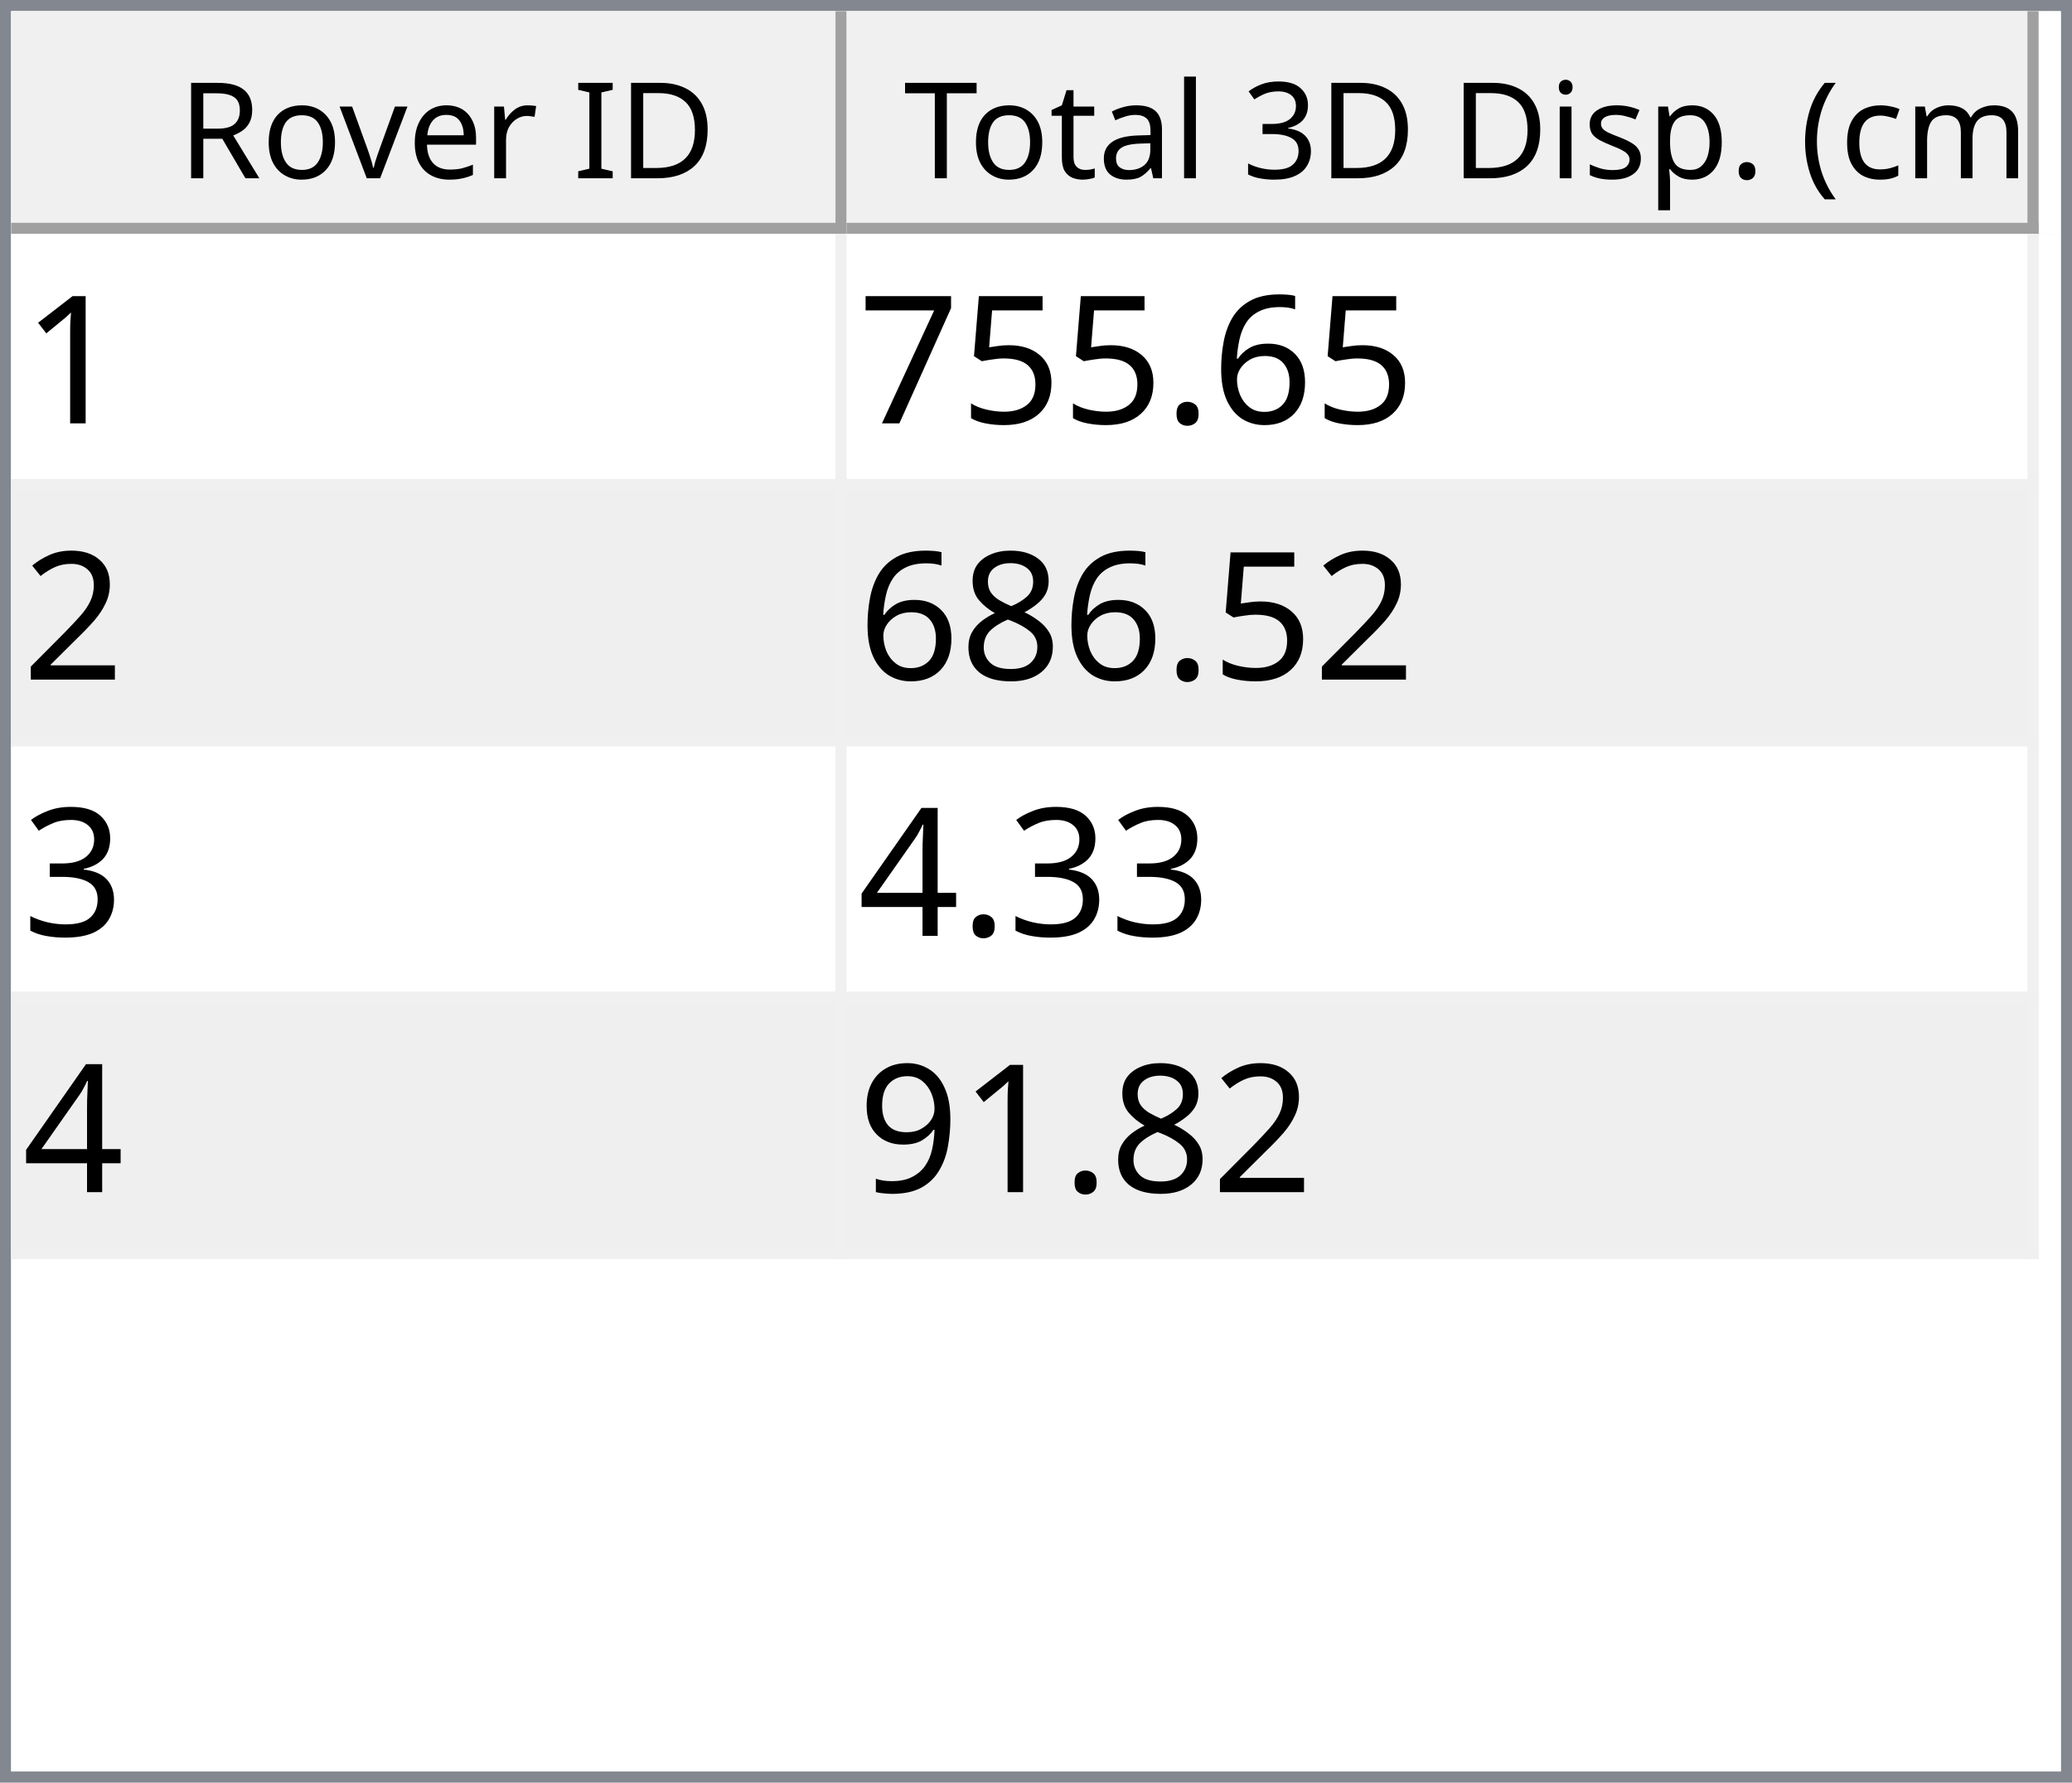
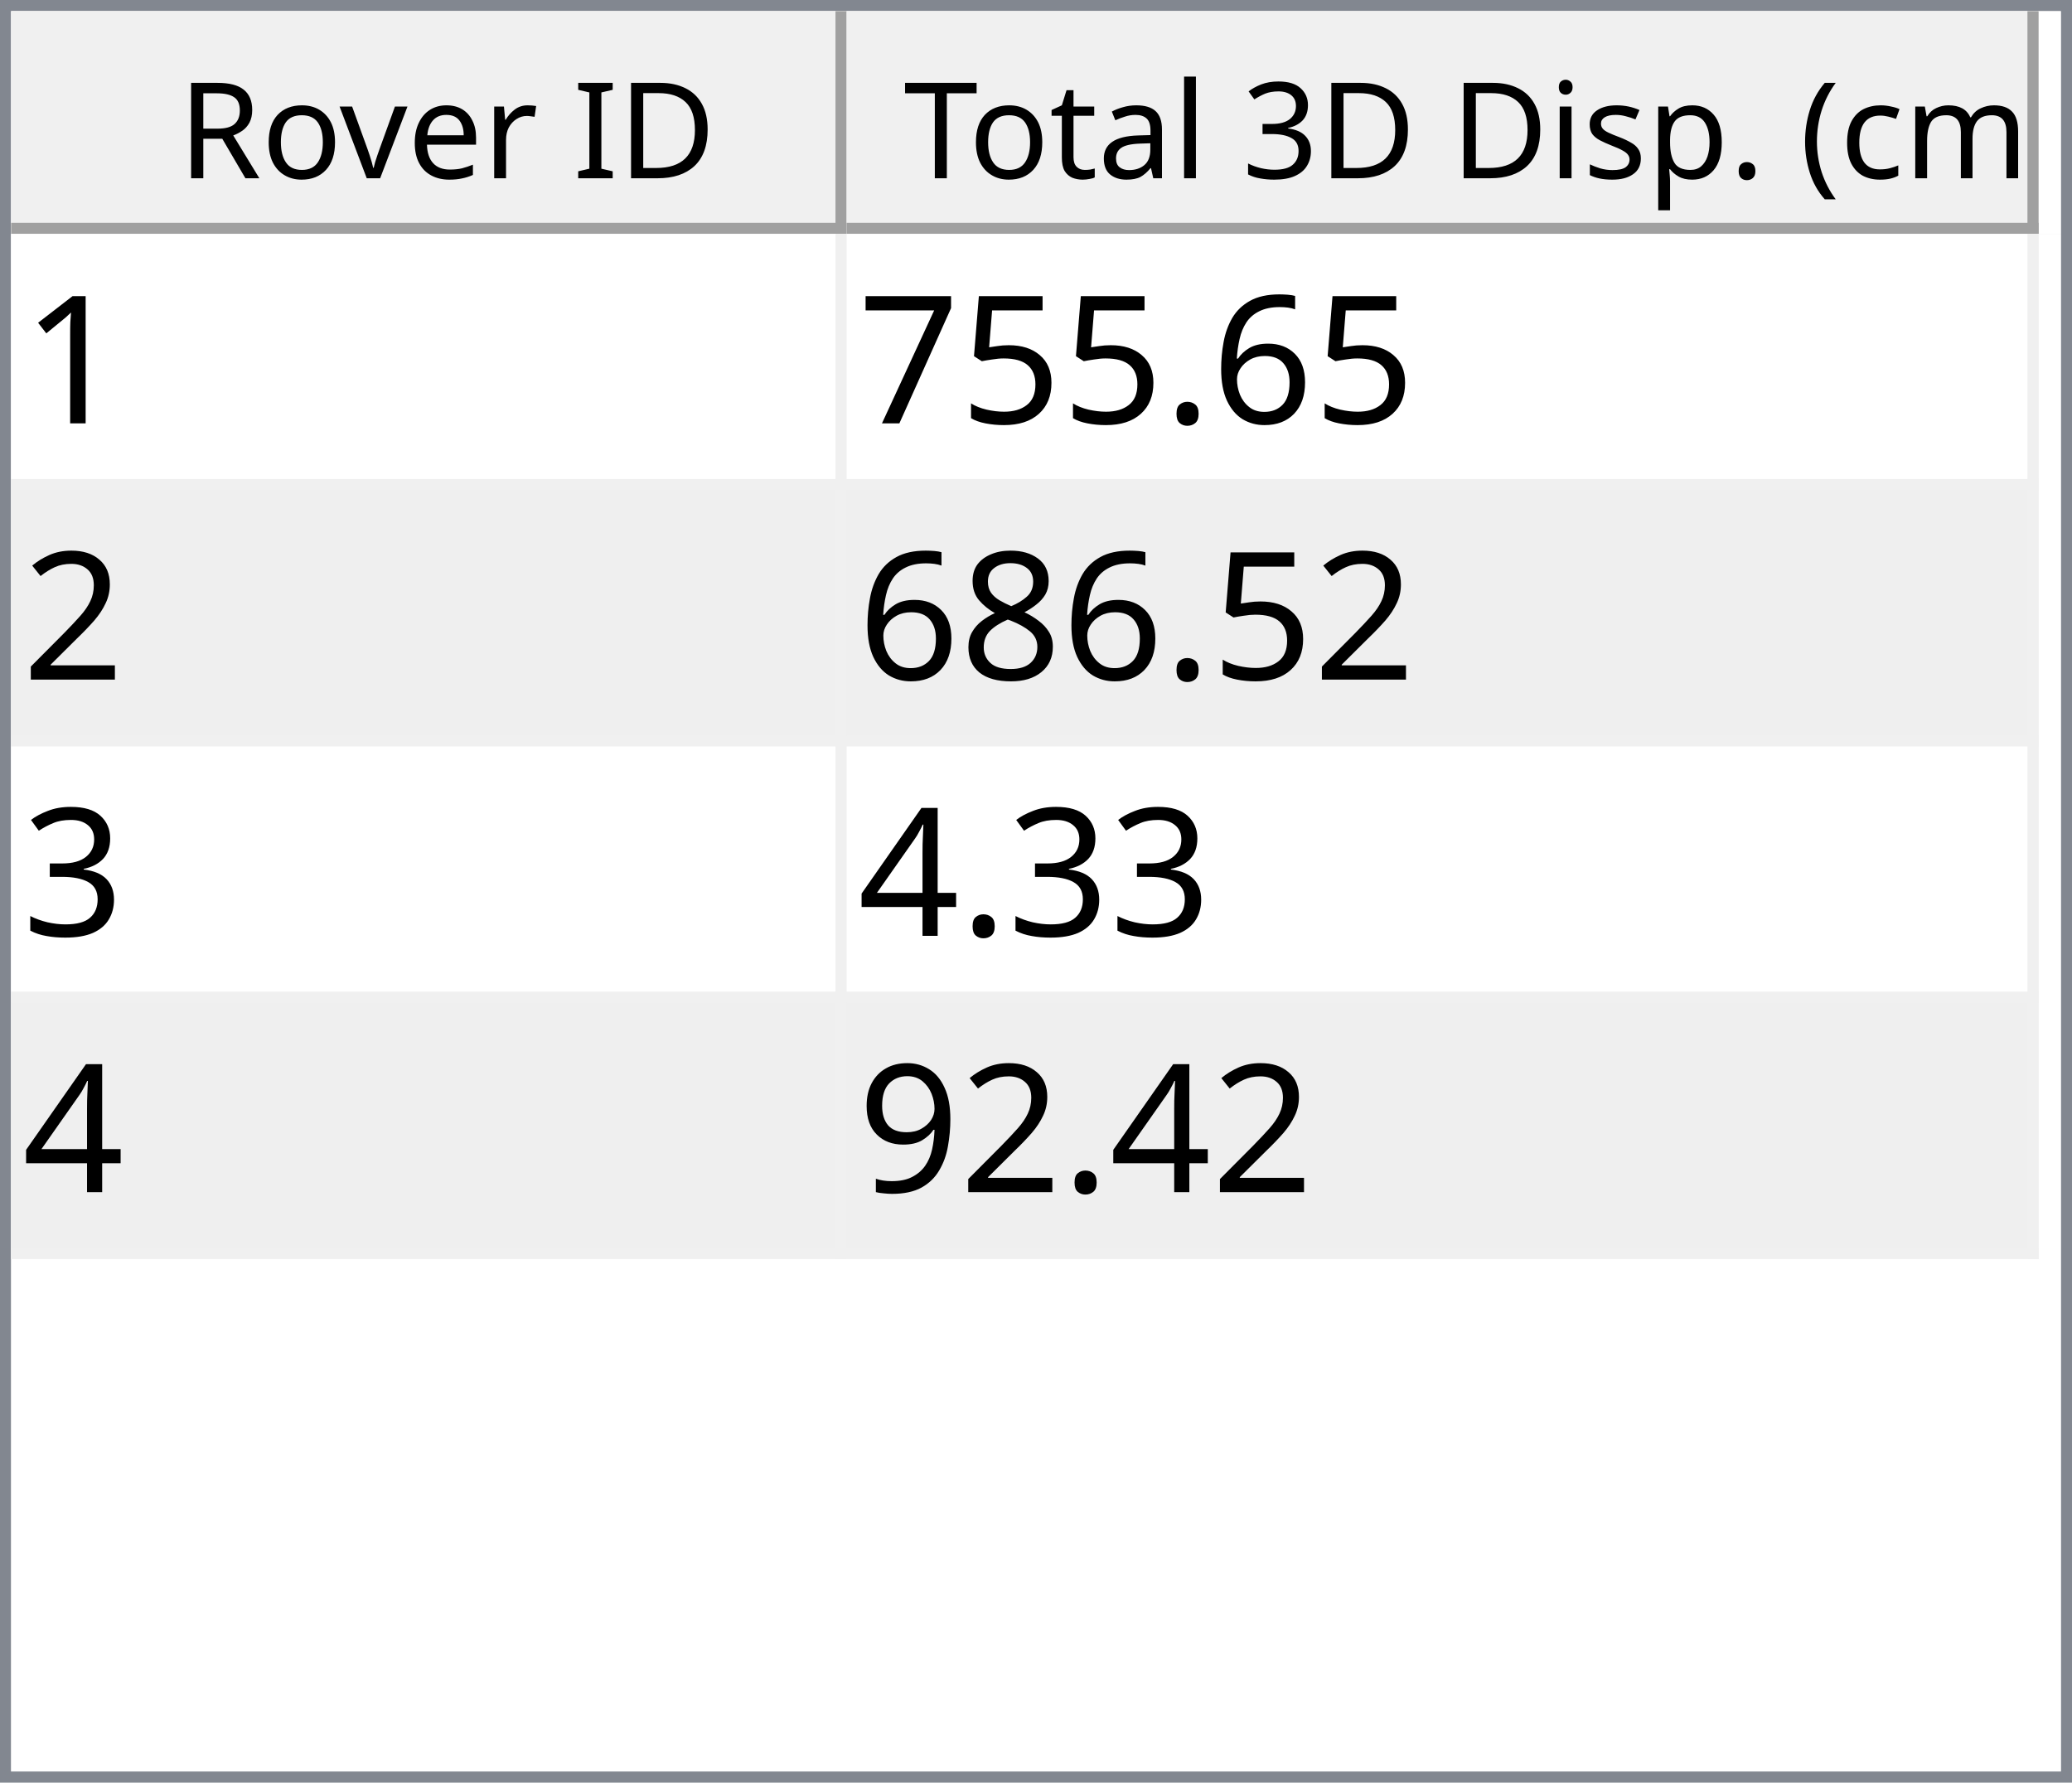
<svg xmlns="http://www.w3.org/2000/svg" style="fill-opacity:1; color-rendering:auto; color-interpolation:auto; text-rendering:auto; stroke:black; stroke-linecap:square; stroke-miterlimit:10; shape-rendering:auto; stroke-opacity:1; fill:black; stroke-dasharray:none; font-weight:normal; stroke-width:1; font-family:'Dialog'; font-style:normal; stroke-linejoin:miter; font-size:12px; stroke-dashoffset:0; image-rendering:auto;" width="186" height="160">
  <defs id="genericDefs" />
  <g>
    <defs id="defs1">
      <clipPath clipPathUnits="userSpaceOnUse" id="clipPath1">
        <path d="M0 0 L186 0 L186 160 L0 160 L0 0 Z" />
      </clipPath>
      <clipPath clipPathUnits="userSpaceOnUse" id="clipPath2">
        <path d="M0 0 L0 160 L186 160 L186 0 Z" />
      </clipPath>
      <clipPath clipPathUnits="userSpaceOnUse" id="clipPath3">
        <path d="M0 0 L0 20 L184 20 L184 0 Z" />
      </clipPath>
      <clipPath clipPathUnits="userSpaceOnUse" id="clipPath4">
        <path d="M0 0 L0 20 L75 20 L75 0 Z" />
      </clipPath>
      <clipPath clipPathUnits="userSpaceOnUse" id="clipPath5">
        <path d="M1 1 L1 19 L74 19 L74 1 Z" />
      </clipPath>
      <clipPath clipPathUnits="userSpaceOnUse" id="clipPath6">
        <path d="M0 0 L0 18 L73 18 L73 0 Z" />
      </clipPath>
      <clipPath clipPathUnits="userSpaceOnUse" id="clipPath7">
        <path d="M-0.5 -0.5 L-0.5 19.5 L74.5 19.5 L74.5 -0.5 Z" />
      </clipPath>
      <clipPath clipPathUnits="userSpaceOnUse" id="clipPath8">
        <path d="M0 0 L0 20 L107 20 L107 0 Z" />
      </clipPath>
      <clipPath clipPathUnits="userSpaceOnUse" id="clipPath9">
        <path d="M1 1 L1 19 L106 19 L106 1 Z" />
      </clipPath>
      <clipPath clipPathUnits="userSpaceOnUse" id="clipPath10">
        <path d="M0 0 L0 18 L105 18 L105 0 Z" />
      </clipPath>
      <clipPath clipPathUnits="userSpaceOnUse" id="clipPath11">
        <path d="M-0.5 -0.5 L-0.5 19.5 L106.5 19.5 L106.5 -0.5 Z" />
      </clipPath>
      <clipPath clipPathUnits="userSpaceOnUse" id="clipPath12">
        <path d="M0 0 L0 138 L184 138 L184 0 Z" />
      </clipPath>
      <clipPath clipPathUnits="userSpaceOnUse" id="clipPath13">
        <path d="M0 0 L0 92 L182 92 L182 0 Z" />
      </clipPath>
      <clipPath clipPathUnits="userSpaceOnUse" id="clipPath14">
        <path d="M-0.5 -0.5 L-0.5 91.5 L181.5 91.5 L181.5 -0.5 Z" />
      </clipPath>
      <clipPath clipPathUnits="userSpaceOnUse" id="clipPath15">
        <path d="M0 0 L0 22 L74 22 L74 0 Z" />
      </clipPath>
      <clipPath clipPathUnits="userSpaceOnUse" id="clipPath16">
        <path d="M0 0 L0 22 L106 22 L106 0 Z" />
      </clipPath>
      <font horiz-adv-x="64.551" id="font1">
        <font-face ascent="107.91" descent="25.098" units-per-em="100" style="font-style:normal; font-family:Segoe UI; font-weight:normal;" />
        <missing-glyph horiz-adv-x="64.551" d="M8.109 0 L8.109 68.266 L56.453 68.266 L56.453 0 L8.109 0 ZM15.328 7.234 L49.219 7.234 L49.219 61.031 L15.328 61.031 L15.328 7.234 Z" />
        <glyph unicode="D" horiz-adv-x="70.117" d="M9.188 0 L9.188 70.016 L28.516 70.016 Q65.531 70.016 65.531 35.891 Q65.531 19.672 55.25 9.836 Q44.969 0 27.734 0 L9.188 0 ZM17.391 62.594 L17.391 7.422 L27.828 7.422 Q41.609 7.422 49.273 14.797 Q56.938 22.172 56.938 35.688 Q56.938 62.594 28.328 62.594 L17.391 62.594 Z" />
        <glyph unicode="I" horiz-adv-x="26.611" d="M17.391 0 L9.188 0 L9.188 70.016 L17.391 70.016 L17.391 0 Z" />
        <glyph unicode=" " horiz-adv-x="27.393" d="" />
        <glyph unicode="r" horiz-adv-x="34.766" d="M34.188 41.891 Q32.078 43.5 28.125 43.5 Q23 43.5 19.555 38.672 Q16.109 33.844 16.109 25.484 L16.109 0 L8.109 0 L8.109 50 L16.109 50 L16.109 39.703 L16.312 39.703 Q18.016 44.969 21.531 47.922 Q25.047 50.875 29.391 50.875 Q32.516 50.875 34.188 50.203 L34.188 41.891 Z" />
        <glyph unicode="e" horiz-adv-x="52.295" d="M48.297 23 L12.984 23 Q13.188 14.656 17.484 10.109 Q21.781 5.562 29.297 5.562 Q37.75 5.562 44.828 11.141 L44.828 3.609 Q38.234 -1.172 27.391 -1.172 Q16.797 -1.172 10.742 5.641 Q4.688 12.453 4.688 24.812 Q4.688 36.469 11.305 43.82 Q17.922 51.172 27.734 51.172 Q37.547 51.172 42.922 44.828 Q48.297 38.484 48.297 27.203 L48.297 23 ZM40.094 29.781 Q40.047 36.719 36.75 40.578 Q33.453 44.438 27.594 44.438 Q21.922 44.438 17.969 40.383 Q14.016 36.328 13.094 29.781 L40.094 29.781 Z" />
        <glyph unicode="v" horiz-adv-x="47.9" d="M47.406 50 L27.484 0 L19.625 0 L0.688 50 L9.469 50 L22.172 13.672 Q23.578 9.672 23.922 6.688 L24.125 6.688 Q24.609 10.453 25.688 13.484 L38.969 50 L47.406 50 Z" />
        <glyph unicode="o" horiz-adv-x="58.594" d="M29 -1.172 Q17.922 -1.172 11.305 5.836 Q4.688 12.844 4.688 24.422 Q4.688 37.016 11.57 44.094 Q18.453 51.172 30.172 51.172 Q41.359 51.172 47.633 44.289 Q53.906 37.406 53.906 25.203 Q53.906 13.234 47.141 6.031 Q40.375 -1.172 29 -1.172 ZM29.594 44.438 Q21.875 44.438 17.383 39.188 Q12.891 33.938 12.891 24.703 Q12.891 15.828 17.43 10.695 Q21.969 5.562 29.594 5.562 Q37.359 5.562 41.531 10.594 Q45.703 15.625 45.703 24.906 Q45.703 34.281 41.531 39.359 Q37.359 44.438 29.594 44.438 Z" />
        <glyph unicode="R" horiz-adv-x="59.814" d="M59.375 0 L49.609 0 L37.891 19.625 Q36.281 22.359 34.766 24.289 Q33.25 26.219 31.664 27.438 Q30.078 28.656 28.25 29.219 Q26.422 29.781 24.125 29.781 L17.391 29.781 L17.391 0 L9.188 0 L9.188 70.016 L30.078 70.016 Q34.672 70.016 38.555 68.867 Q42.438 67.719 45.289 65.375 Q48.141 63.031 49.758 59.547 Q51.375 56.062 51.375 51.375 Q51.375 47.703 50.273 44.656 Q49.172 41.609 47.148 39.211 Q45.125 36.812 42.266 35.133 Q39.406 33.453 35.844 32.516 L35.844 32.328 Q37.594 31.547 38.891 30.547 Q40.188 29.547 41.359 28.18 Q42.531 26.812 43.68 25.078 Q44.828 23.344 46.234 21.047 L59.375 0 ZM17.391 62.594 L17.391 37.203 L28.516 37.203 Q31.594 37.203 34.203 38.133 Q36.812 39.062 38.719 40.797 Q40.625 42.531 41.703 45.047 Q42.781 47.562 42.781 50.688 Q42.781 56.297 39.141 59.445 Q35.5 62.594 28.609 62.594 L17.391 62.594 Z" />
        <glyph unicode=")" horiz-adv-x="30.176" d="M8.297 -15.922 L1.172 -15.922 Q16.406 2.344 16.406 26.812 Q16.406 51.469 1.078 70.016 L8.297 70.016 Q23.531 52.156 23.531 26.703 Q23.531 1.375 8.297 -15.922 Z" />
        <glyph unicode="m" horiz-adv-x="86.133" d="M79.109 0 L71.094 0 L71.094 28.719 Q71.094 37.016 68.531 40.727 Q65.969 44.438 59.906 44.438 Q54.781 44.438 51.195 39.75 Q47.609 35.062 47.609 28.516 L47.609 0 L39.594 0 L39.594 29.688 Q39.594 44.438 28.219 44.438 Q22.953 44.438 19.531 40.016 Q16.109 35.594 16.109 28.516 L16.109 0 L8.109 0 L8.109 50 L16.109 50 L16.109 42.094 L16.312 42.094 Q21.625 51.172 31.844 51.172 Q36.969 51.172 40.773 48.312 Q44.578 45.453 46 40.828 Q51.562 51.172 62.594 51.172 Q79.109 51.172 79.109 30.812 L79.109 0 Z" />
        <glyph unicode="c" horiz-adv-x="46.191" d="M42.188 2.297 Q36.422 -1.172 28.516 -1.172 Q17.828 -1.172 11.258 5.789 Q4.688 12.75 4.688 23.828 Q4.688 36.188 11.766 43.68 Q18.844 51.172 30.672 51.172 Q37.25 51.172 42.281 48.734 L42.281 40.531 Q36.719 44.438 30.375 44.438 Q22.703 44.438 17.797 38.945 Q12.891 33.453 12.891 24.516 Q12.891 15.719 17.508 10.641 Q22.125 5.562 29.891 5.562 Q36.422 5.562 42.188 9.906 L42.188 2.297 Z" />
        <glyph unicode="(" horiz-adv-x="30.176" d="M29.109 -15.922 L21.969 -15.922 Q6.844 1.375 6.844 26.703 Q6.844 52.156 21.969 70.016 L29.203 70.016 Q13.875 51.469 13.875 26.812 Q13.875 2.344 29.109 -15.922 Z" />
        <glyph unicode="." horiz-adv-x="21.68" d="M10.891 -1.078 Q8.641 -1.078 7.055 0.539 Q5.469 2.156 5.469 4.391 Q5.469 6.641 7.055 8.273 Q8.641 9.906 10.891 9.906 Q13.188 9.906 14.797 8.273 Q16.406 6.641 16.406 4.391 Q16.406 2.156 14.797 0.539 Q13.188 -1.078 10.891 -1.078 Z" />
        <glyph unicode="p" horiz-adv-x="58.789" d="M16.312 7.234 L16.109 7.234 L16.109 -23 L8.109 -23 L8.109 50 L16.109 50 L16.109 41.219 L16.312 41.219 Q22.219 51.172 33.594 51.172 Q43.266 51.172 48.688 44.461 Q54.109 37.75 54.109 26.469 Q54.109 13.922 48 6.375 Q41.891 -1.172 31.297 -1.172 Q21.578 -1.172 16.312 7.234 ZM16.109 27.391 L16.109 20.406 Q16.109 14.203 20.141 9.883 Q24.172 5.562 30.375 5.562 Q37.641 5.562 41.773 11.133 Q45.906 16.703 45.906 26.609 Q45.906 34.969 42.047 39.703 Q38.188 44.438 31.594 44.438 Q24.609 44.438 20.359 39.578 Q16.109 34.719 16.109 27.391 Z" />
        <glyph unicode="s" horiz-adv-x="42.432" d="M5.078 1.812 L5.078 10.406 Q11.625 5.562 19.484 5.562 Q30.031 5.562 30.031 12.594 Q30.031 14.594 29.125 15.992 Q28.219 17.391 26.68 18.461 Q25.141 19.531 23.07 20.383 Q21 21.234 18.609 22.172 Q15.281 23.484 12.766 24.828 Q10.25 26.172 8.57 27.859 Q6.891 29.547 6.031 31.695 Q5.172 33.844 5.172 36.719 Q5.172 40.234 6.789 42.945 Q8.406 45.656 11.086 47.484 Q13.766 49.312 17.211 50.242 Q20.656 51.172 24.312 51.172 Q30.812 51.172 35.938 48.922 L35.938 40.828 Q30.422 44.438 23.25 44.438 Q21 44.438 19.195 43.922 Q17.391 43.406 16.094 42.477 Q14.797 41.547 14.086 40.258 Q13.375 38.969 13.375 37.406 Q13.375 35.453 14.086 34.133 Q14.797 32.812 16.164 31.789 Q17.531 30.766 19.484 29.938 Q21.438 29.109 23.922 28.125 Q27.25 26.859 29.883 25.516 Q32.516 24.172 34.375 22.484 Q36.234 20.797 37.234 18.602 Q38.234 16.406 38.234 13.375 Q38.234 9.672 36.602 6.938 Q34.969 4.203 32.234 2.398 Q29.5 0.594 25.93 -0.289 Q22.359 -1.172 18.453 -1.172 Q10.75 -1.172 5.078 1.812 Z" />
        <glyph unicode="i" horiz-adv-x="24.219" d="M12.203 62.703 Q10.062 62.703 8.547 64.164 Q7.031 65.625 7.031 67.875 Q7.031 70.125 8.547 71.609 Q10.062 73.094 12.203 73.094 Q14.406 73.094 15.945 71.609 Q17.484 70.125 17.484 67.875 Q17.484 65.719 15.945 64.211 Q14.406 62.703 12.203 62.703 ZM16.109 0 L8.109 0 L8.109 50 L16.109 50 L16.109 0 Z" />
        <glyph unicode="3" horiz-adv-x="53.906" d="M46.531 19.828 Q46.531 15.094 44.75 11.211 Q42.969 7.328 39.719 4.57 Q36.469 1.812 31.93 0.297 Q27.391 -1.219 21.922 -1.219 Q11.922 -1.219 6 2.594 L6 11.188 Q13.094 5.609 22.219 5.609 Q25.875 5.609 28.828 6.539 Q31.781 7.469 33.906 9.227 Q36.031 10.984 37.18 13.477 Q38.328 15.969 38.328 19.094 Q38.328 32.812 18.797 32.812 L12.984 32.812 L12.984 39.594 L18.5 39.594 Q35.797 39.594 35.797 52.484 Q35.797 64.406 22.609 64.406 Q15.188 64.406 8.688 59.422 L8.688 67.188 Q15.375 71.188 24.609 71.188 Q29 71.188 32.57 69.969 Q36.141 68.75 38.68 66.555 Q41.219 64.359 42.609 61.281 Q44 58.203 44 54.5 Q44 40.672 30.031 36.719 L30.031 36.531 Q33.594 36.141 36.625 34.797 Q39.656 33.453 41.852 31.305 Q44.047 29.156 45.289 26.25 Q46.531 23.344 46.531 19.828 Z" />
        <glyph unicode="l" horiz-adv-x="24.219" d="M16.109 0 L8.109 0 L8.109 74.031 L16.109 74.031 L16.109 0 Z" />
        <glyph unicode="a" horiz-adv-x="50.879" d="M43.891 0 L35.891 0 L35.891 7.812 L35.688 7.812 Q30.469 -1.172 20.312 -1.172 Q12.844 -1.172 8.617 2.781 Q4.391 6.734 4.391 13.281 Q4.391 27.297 20.906 29.594 L35.891 31.688 Q35.891 44.438 25.594 44.438 Q16.547 44.438 9.281 38.281 L9.281 46.484 Q16.656 51.172 26.266 51.172 Q43.891 51.172 43.891 32.516 L43.891 0 ZM35.891 25.297 L23.828 23.641 Q18.266 22.859 15.43 20.875 Q12.594 18.891 12.594 13.875 Q12.594 10.203 15.211 7.883 Q17.828 5.562 22.172 5.562 Q28.125 5.562 32.008 9.742 Q35.891 13.922 35.891 20.312 L35.891 25.297 Z" />
        <glyph unicode="t" horiz-adv-x="33.887" d="M31.297 0.484 Q28.469 -1.078 23.828 -1.078 Q10.688 -1.078 10.688 13.578 L10.688 43.172 L2.094 43.172 L2.094 50 L10.688 50 L10.688 62.203 L18.703 64.797 L18.703 50 L31.297 50 L31.297 43.172 L18.703 43.172 L18.703 14.984 Q18.703 9.969 20.414 7.82 Q22.125 5.672 26.078 5.672 Q29.109 5.672 31.297 7.328 L31.297 0.484 Z" />
        <glyph unicode="T" horiz-adv-x="52.393" d="M50.594 62.594 L30.375 62.594 L30.375 0 L22.172 0 L22.172 62.594 L2 62.594 L2 70.016 L50.594 70.016 L50.594 62.594 Z" />
      </font>
      <font horiz-adv-x="75.0" id="font2">
        <font-face ascent="100.537" descent="21.973" units-per-em="100" style="font-style:normal; font-family:sans-serif; font-weight:normal;" />
        <missing-glyph horiz-adv-x="75.0" d="M12.5 0 L12.5 62.5 L62.5 62.5 L62.5 0 L12.5 0 ZM14.062 1.562 L60.938 1.562 L60.938 60.938 L14.062 60.938 L14.062 1.562 Z" />
        <glyph unicode="1" horiz-adv-x="55.615" d="M37.25 0 L28.469 0 L28.469 56 Q25.297 52.984 20.141 49.953 Q14.984 46.922 10.891 45.406 L10.891 53.906 Q18.266 57.375 23.781 62.305 Q29.297 67.234 31.594 71.875 L37.25 71.875 L37.25 0 Z" />
        <glyph unicode="6" horiz-adv-x="55.615" d="M49.75 54.047 L41.016 53.375 Q39.844 58.547 37.703 60.891 Q34.125 64.656 28.906 64.656 Q24.703 64.656 21.531 62.312 Q17.391 59.281 14.992 53.469 Q12.594 47.656 12.5 36.922 Q15.672 41.75 20.266 44.094 Q24.859 46.438 29.891 46.438 Q38.672 46.438 44.852 39.969 Q51.031 33.5 51.031 23.25 Q51.031 16.5 48.125 10.719 Q45.219 4.938 40.141 1.859 Q35.062 -1.219 28.609 -1.219 Q17.625 -1.219 10.695 6.859 Q3.766 14.938 3.766 33.5 Q3.766 54.25 11.422 63.672 Q18.109 71.875 29.438 71.875 Q37.891 71.875 43.289 67.141 Q48.688 62.406 49.75 54.047 ZM13.875 23.188 Q13.875 18.656 15.797 14.508 Q17.719 10.359 21.188 8.18 Q24.656 6 28.469 6 Q34.031 6 38.039 10.492 Q42.047 14.984 42.047 22.703 Q42.047 30.125 38.086 34.398 Q34.125 38.672 28.125 38.672 Q22.172 38.672 18.023 34.398 Q13.875 30.125 13.875 23.188 Z" />
        <glyph unicode="." horiz-adv-x="27.783" d="M9.078 0 L9.078 10.016 L19.094 10.016 L19.094 0 L9.078 0 Z" />
        <glyph unicode="5" horiz-adv-x="55.615" d="M4.156 18.75 L13.375 19.531 Q14.406 12.797 18.141 9.398 Q21.875 6 27.156 6 Q33.5 6 37.891 10.789 Q42.281 15.578 42.281 23.484 Q42.281 31 38.062 35.352 Q33.844 39.703 27 39.703 Q22.75 39.703 19.336 37.773 Q15.922 35.844 13.969 32.766 L5.719 33.844 L12.641 70.609 L48.25 70.609 L48.25 62.203 L19.672 62.203 L15.828 42.969 Q22.266 47.469 29.344 47.469 Q38.719 47.469 45.164 40.969 Q51.609 34.469 51.609 24.266 Q51.609 14.547 45.953 7.469 Q39.062 -1.219 27.156 -1.219 Q17.391 -1.219 11.211 4.25 Q5.031 9.719 4.156 18.75 Z" />
        <glyph unicode="7" horiz-adv-x="55.615" d="M4.734 62.203 L4.734 70.656 L51.078 70.656 L51.078 63.812 Q44.234 56.547 37.523 44.484 Q30.812 32.422 27.156 19.672 Q24.516 10.688 23.781 0 L14.75 0 Q14.891 8.453 18.062 20.414 Q21.234 32.375 27.172 43.484 Q33.109 54.594 39.797 62.203 L4.734 62.203 Z" />
        <glyph unicode="2" horiz-adv-x="55.615" d="M50.344 8.453 L50.344 0 L3.031 0 Q2.938 3.172 4.047 6.109 Q5.859 10.938 9.836 15.625 Q13.812 20.312 21.344 26.469 Q33.016 36.031 37.117 41.625 Q41.219 47.219 41.219 52.203 Q41.219 57.422 37.477 61.008 Q33.734 64.594 27.734 64.594 Q21.391 64.594 17.578 60.789 Q13.766 56.984 13.719 50.25 L4.688 51.172 Q5.609 61.281 11.664 66.578 Q17.719 71.875 27.938 71.875 Q38.234 71.875 44.242 66.164 Q50.25 60.453 50.25 52 Q50.25 47.703 48.492 43.555 Q46.734 39.406 42.656 34.812 Q38.578 30.219 29.109 22.219 Q21.188 15.578 18.945 13.211 Q16.703 10.844 15.234 8.453 L50.344 8.453 Z" />
        <glyph unicode="8" horiz-adv-x="55.615" d="M17.672 38.812 Q12.203 40.828 9.57 44.539 Q6.938 48.25 6.938 53.422 Q6.938 61.234 12.555 66.555 Q18.172 71.875 27.484 71.875 Q36.859 71.875 42.578 66.43 Q48.297 60.984 48.297 53.172 Q48.297 48.188 45.68 44.508 Q43.062 40.828 37.75 38.812 Q44.344 36.672 47.781 31.883 Q51.219 27.094 51.219 20.453 Q51.219 11.281 44.727 5.031 Q38.234 -1.219 27.641 -1.219 Q17.047 -1.219 10.547 5.055 Q4.047 11.328 4.047 20.703 Q4.047 27.688 7.594 32.398 Q11.141 37.109 17.672 38.812 ZM15.922 53.719 Q15.922 48.641 19.195 45.414 Q22.469 42.188 27.688 42.188 Q32.766 42.188 36.016 45.383 Q39.266 48.578 39.266 53.219 Q39.266 58.062 35.914 61.359 Q32.562 64.656 27.594 64.656 Q22.562 64.656 19.242 61.43 Q15.922 58.203 15.922 53.719 ZM13.094 20.656 Q13.094 16.891 14.875 13.375 Q16.656 9.859 20.172 7.93 Q23.688 6 27.734 6 Q34.031 6 38.133 10.055 Q42.234 14.109 42.234 20.359 Q42.234 26.703 38.016 30.859 Q33.797 35.016 27.438 35.016 Q21.234 35.016 17.164 30.914 Q13.094 26.812 13.094 20.656 Z" />
        <glyph unicode="3" horiz-adv-x="55.615" d="M4.203 18.891 L12.984 20.062 Q14.5 12.594 18.141 9.297 Q21.781 6 27 6 Q33.203 6 37.477 10.297 Q41.75 14.594 41.75 20.953 Q41.75 27 37.797 30.93 Q33.844 34.859 27.734 34.859 Q25.25 34.859 21.531 33.891 L22.516 41.609 Q23.391 41.5 23.922 41.5 Q29.547 41.5 34.039 44.43 Q38.531 47.359 38.531 53.469 Q38.531 58.297 35.258 61.477 Q31.984 64.656 26.812 64.656 Q21.688 64.656 18.266 61.43 Q14.844 58.203 13.875 51.766 L5.078 53.328 Q6.688 62.156 12.398 67.016 Q18.109 71.875 26.609 71.875 Q32.469 71.875 37.398 69.359 Q42.328 66.844 44.945 62.5 Q47.562 58.156 47.562 53.266 Q47.562 48.641 45.07 44.828 Q42.578 41.016 37.703 38.766 Q44.047 37.312 47.562 32.695 Q51.078 28.078 51.078 21.141 Q51.078 11.766 44.242 5.25 Q37.406 -1.266 26.953 -1.266 Q17.531 -1.266 11.305 4.352 Q5.078 9.969 4.203 18.891 Z" />
        <glyph unicode="4" horiz-adv-x="55.615" d="M32.328 0 L32.328 17.141 L1.266 17.141 L1.266 25.203 L33.938 71.578 L41.109 71.578 L41.109 25.203 L50.781 25.203 L50.781 17.141 L41.109 17.141 L41.109 0 L32.328 0 ZM32.328 25.203 L32.328 57.469 L9.906 25.203 L32.328 25.203 Z" />
        <glyph unicode="9" horiz-adv-x="55.615" d="M5.469 16.547 L13.922 17.328 Q14.984 11.375 18.016 8.688 Q21.047 6 25.781 6 Q29.828 6 32.883 7.859 Q35.938 9.719 37.891 12.82 Q39.844 15.922 41.164 21.195 Q42.484 26.469 42.484 31.938 Q42.484 32.516 42.438 33.688 Q39.797 29.5 35.234 26.883 Q30.672 24.266 25.344 24.266 Q16.453 24.266 10.305 30.711 Q4.156 37.156 4.156 47.703 Q4.156 58.594 10.578 65.234 Q17 71.875 26.656 71.875 Q33.641 71.875 39.43 68.117 Q45.219 64.359 48.219 57.398 Q51.219 50.438 51.219 37.25 Q51.219 23.531 48.242 15.406 Q45.266 7.281 39.383 3.031 Q33.5 -1.219 25.594 -1.219 Q17.188 -1.219 11.867 3.445 Q6.547 8.109 5.469 16.547 ZM41.453 48.141 Q41.453 55.719 37.43 60.156 Q33.406 64.594 27.734 64.594 Q21.875 64.594 17.531 59.812 Q13.188 55.031 13.188 47.406 Q13.188 40.578 17.312 36.305 Q21.438 32.031 27.484 32.031 Q33.594 32.031 37.523 36.305 Q41.453 40.578 41.453 48.141 Z" />
      </font>
    </defs>
    <g style="fill:white; stroke:white;">
      <rect x="0" y="0" width="186" style="clip-path:url(#clipPath1); stroke:none;" height="160" />
    </g>
    <g style="fill:white; text-rendering:optimizeSpeed; color-rendering:optimizeSpeed; image-rendering:optimizeSpeed; shape-rendering:crispEdges; stroke:white; color-interpolation:sRGB;">
      <rect x="0" width="186" height="160" y="0" style="stroke:none;" />
      <path style="stroke:none;" d="M0 160 L186 160 L186 0 L0 0 Z" />
    </g>
    <g style="fill:rgb(240,240,240); font-family:'Segoe UI'; stroke:rgb(240,240,240);">
      <rect x="0" y="0" width="186" style="clip-path:url(#clipPath2); stroke:none;" height="160" />
    </g>
    <g style="fill:rgb(130,135,144); font-family:'Segoe UI'; stroke:rgb(130,135,144);">
      <path d="M0 0 L186 0 L186 160 L0 160 L0 0 ZM1 1 L185 1 L185 159 L1 159 L1 1 Z" style="fill-rule:evenodd; clip-path:url(#clipPath2); stroke:none;" />
    </g>
    <g style="fill:white; font-family:'Segoe UI'; stroke:white;" transform="translate(1,1)">
      <rect x="0" y="0" width="184" style="clip-path:url(#clipPath3); stroke:none;" height="20" />
    </g>
    <g style="fill:rgb(240,240,240); font-family:'Segoe UI'; stroke:rgb(240,240,240);" transform="translate(1,1)">
      <rect x="0" y="0" width="75" style="clip-path:url(#clipPath4); stroke:none;" height="20" />
    </g>
    <g style="font-family:'Segoe UI';" transform="translate(2,2)">
      <text x="14" xml:space="preserve" y="14" style="clip-path:url(#clipPath6); stroke:none;">Rover ID</text>
    </g>
    <g style="fill:rgb(160,160,160); font-family:'Segoe UI'; stroke:rgb(160,160,160); stroke-linejoin:bevel;" transform="translate(1.5,1.5)">
      <line x1="74" x2="74" y1="0" style="fill:none; clip-path:url(#clipPath7);" y2="19" />
    </g>
    <g style="fill:rgb(160,160,160); font-family:'Segoe UI'; stroke:rgb(160,160,160); stroke-linejoin:bevel;" transform="matrix(1,0,0,1,1,1) translate(0.5,0.5)">
      <line x1="0" x2="74" y1="19" style="fill:none; clip-path:url(#clipPath7);" y2="19" />
    </g>
    <g style="fill:rgb(240,240,240); font-family:'Segoe UI'; stroke:rgb(240,240,240);" transform="translate(76,1)">
      <rect x="0" y="0" width="107" style="clip-path:url(#clipPath8); stroke:none;" height="20" />
    </g>
    <g style="font-family:'Segoe UI';" transform="translate(77,2)">
      <text x="1" xml:space="preserve" y="14" style="clip-path:url(#clipPath10); stroke:none;"> Total 3D Disp. (cm)</text>
    </g>
    <g style="fill:rgb(160,160,160); font-family:'Segoe UI'; stroke:rgb(160,160,160); stroke-linejoin:bevel;" transform="translate(76.5,1.5)">
      <line x1="106" x2="106" y1="0" style="fill:none; clip-path:url(#clipPath11);" y2="19" />
    </g>
    <g style="fill:rgb(160,160,160); font-family:'Segoe UI'; stroke:rgb(160,160,160); stroke-linejoin:bevel;" transform="matrix(1,0,0,1,76,1) translate(0.5,0.5)">
      <line x1="0" x2="106" y1="19" style="fill:none; clip-path:url(#clipPath11);" y2="19" />
    </g>
    <g style="fill:white; font-family:'Segoe UI'; stroke:white;" transform="translate(1,21)">
      <rect x="0" y="0" width="184" style="clip-path:url(#clipPath12); stroke:none;" height="138" />
    </g>
    <g style="fill:rgb(240,240,240); font-size:16px; font-family:sans-serif; stroke:rgb(240,240,240);" transform="translate(1,21)">
      <rect x="0" y="0" width="182" style="clip-path:url(#clipPath13); stroke:none;" height="92" />
      <line transform="translate(0.5,0.5)" x1="0" x2="181" y1="22" style="clip-path:url(#clipPath14); fill:none; stroke-linejoin:bevel;" y2="22" />
    </g>
    <g transform="matrix(1,0,0,1,1,21) translate(0.5,0.5)" style="fill:rgb(240,240,240); font-size:16px; font-family:sans-serif; stroke:rgb(240,240,240); stroke-linejoin:bevel;">
      <line x1="0" x2="181" y1="45" style="fill:none; clip-path:url(#clipPath14);" y2="45" />
    </g>
    <g transform="matrix(1,0,0,1,1,21) translate(0.5,0.5)" style="fill:rgb(240,240,240); font-size:16px; font-family:sans-serif; stroke:rgb(240,240,240); stroke-linejoin:bevel;">
      <line x1="0" x2="181" y1="68" style="fill:none; clip-path:url(#clipPath14);" y2="68" />
    </g>
    <g transform="matrix(1,0,0,1,1,21) translate(0.5,0.5)" style="fill:rgb(240,240,240); font-size:16px; font-family:sans-serif; stroke:rgb(240,240,240); stroke-linejoin:bevel;">
      <line x1="0" x2="181" y1="91" style="fill:none; clip-path:url(#clipPath14);" y2="91" />
    </g>
    <g transform="matrix(1,0,0,1,1,21) translate(0.5,0.5)" style="fill:rgb(240,240,240); font-size:16px; font-family:sans-serif; stroke:rgb(240,240,240); stroke-linejoin:bevel;">
      <line x1="74" x2="74" y1="0" style="fill:none; clip-path:url(#clipPath14);" y2="91" />
    </g>
    <g transform="matrix(1,0,0,1,1,21) translate(0.5,0.5)" style="fill:rgb(240,240,240); font-size:16px; font-family:sans-serif; stroke:rgb(240,240,240); stroke-linejoin:bevel;">
      <line x1="181" x2="181" y1="0" style="fill:none; clip-path:url(#clipPath14);" y2="91" />
    </g>
    <g style="fill:white; font-size:16px; font-family:sans-serif; stroke:white;" transform="matrix(1,0,0,1,1,21)">
      <rect x="0" y="0" width="74" style="clip-path:url(#clipPath15); stroke:none;" height="22" />
      <text x="1" y="17" style="fill:black; clip-path:url(#clipPath15); stroke:none;" xml:space="preserve">1</text>
    </g>
    <g style="fill:white; font-size:16px; font-family:sans-serif; stroke:white;" transform="matrix(1,0,0,1,1,21) translate(75,0)">
      <rect x="0" y="0" width="106" style="clip-path:url(#clipPath16); stroke:none;" height="22" />
      <text x="1" y="17" style="fill:black; clip-path:url(#clipPath16); stroke:none;" xml:space="preserve">755.65</text>
    </g>
    <g style="fill:rgb(239,239,239); font-size:16px; font-family:sans-serif; stroke:rgb(239,239,239);" transform="matrix(1,0,0,1,1,21) translate(0,23)">
      <rect x="0" y="0" width="74" style="clip-path:url(#clipPath15); stroke:none;" height="22" />
      <text x="1" y="17" style="fill:black; clip-path:url(#clipPath15); stroke:none;" xml:space="preserve">2</text>
    </g>
    <g style="fill:rgb(239,239,239); font-size:16px; font-family:sans-serif; stroke:rgb(239,239,239);" transform="matrix(1,0,0,1,1,21) translate(75,23)">
      <rect x="0" y="0" width="106" style="clip-path:url(#clipPath16); stroke:none;" height="22" />
      <text x="1" y="17" style="fill:black; clip-path:url(#clipPath16); stroke:none;" xml:space="preserve">686.52</text>
    </g>
    <g style="fill:white; font-size:16px; font-family:sans-serif; stroke:white;" transform="matrix(1,0,0,1,1,21) translate(0,46)">
      <rect x="0" y="0" width="74" style="clip-path:url(#clipPath15); stroke:none;" height="22" />
      <text x="1" y="17" style="fill:black; clip-path:url(#clipPath15); stroke:none;" xml:space="preserve">3</text>
    </g>
    <g style="fill:white; font-size:16px; font-family:sans-serif; stroke:white;" transform="matrix(1,0,0,1,1,21) translate(75,46)">
      <rect x="0" y="0" width="106" style="clip-path:url(#clipPath16); stroke:none;" height="22" />
      <text x="1" y="17" style="fill:black; clip-path:url(#clipPath16); stroke:none;" xml:space="preserve">4.33</text>
    </g>
    <g style="fill:rgb(239,239,239); font-size:16px; font-family:sans-serif; stroke:rgb(239,239,239);" transform="matrix(1,0,0,1,1,21) translate(0,69)">
      <rect x="0" y="0" width="74" style="clip-path:url(#clipPath15); stroke:none;" height="22" />
      <text x="1" y="17" style="fill:black; clip-path:url(#clipPath15); stroke:none;" xml:space="preserve">4</text>
    </g>
    <g style="fill:rgb(239,239,239); font-size:16px; font-family:sans-serif; stroke:rgb(239,239,239);" transform="matrix(1,0,0,1,1,21) translate(75,69)">
      <rect x="0" y="0" width="106" style="clip-path:url(#clipPath16); stroke:none;" height="22" />
-       <text x="1" y="17" style="fill:black; clip-path:url(#clipPath16); stroke:none;" xml:space="preserve">91.82</text>
+       <text x="1" y="17" style="fill:black; clip-path:url(#clipPath16); stroke:none;" xml:space="preserve">92.42</text>
    </g>
  </g>
</svg>
